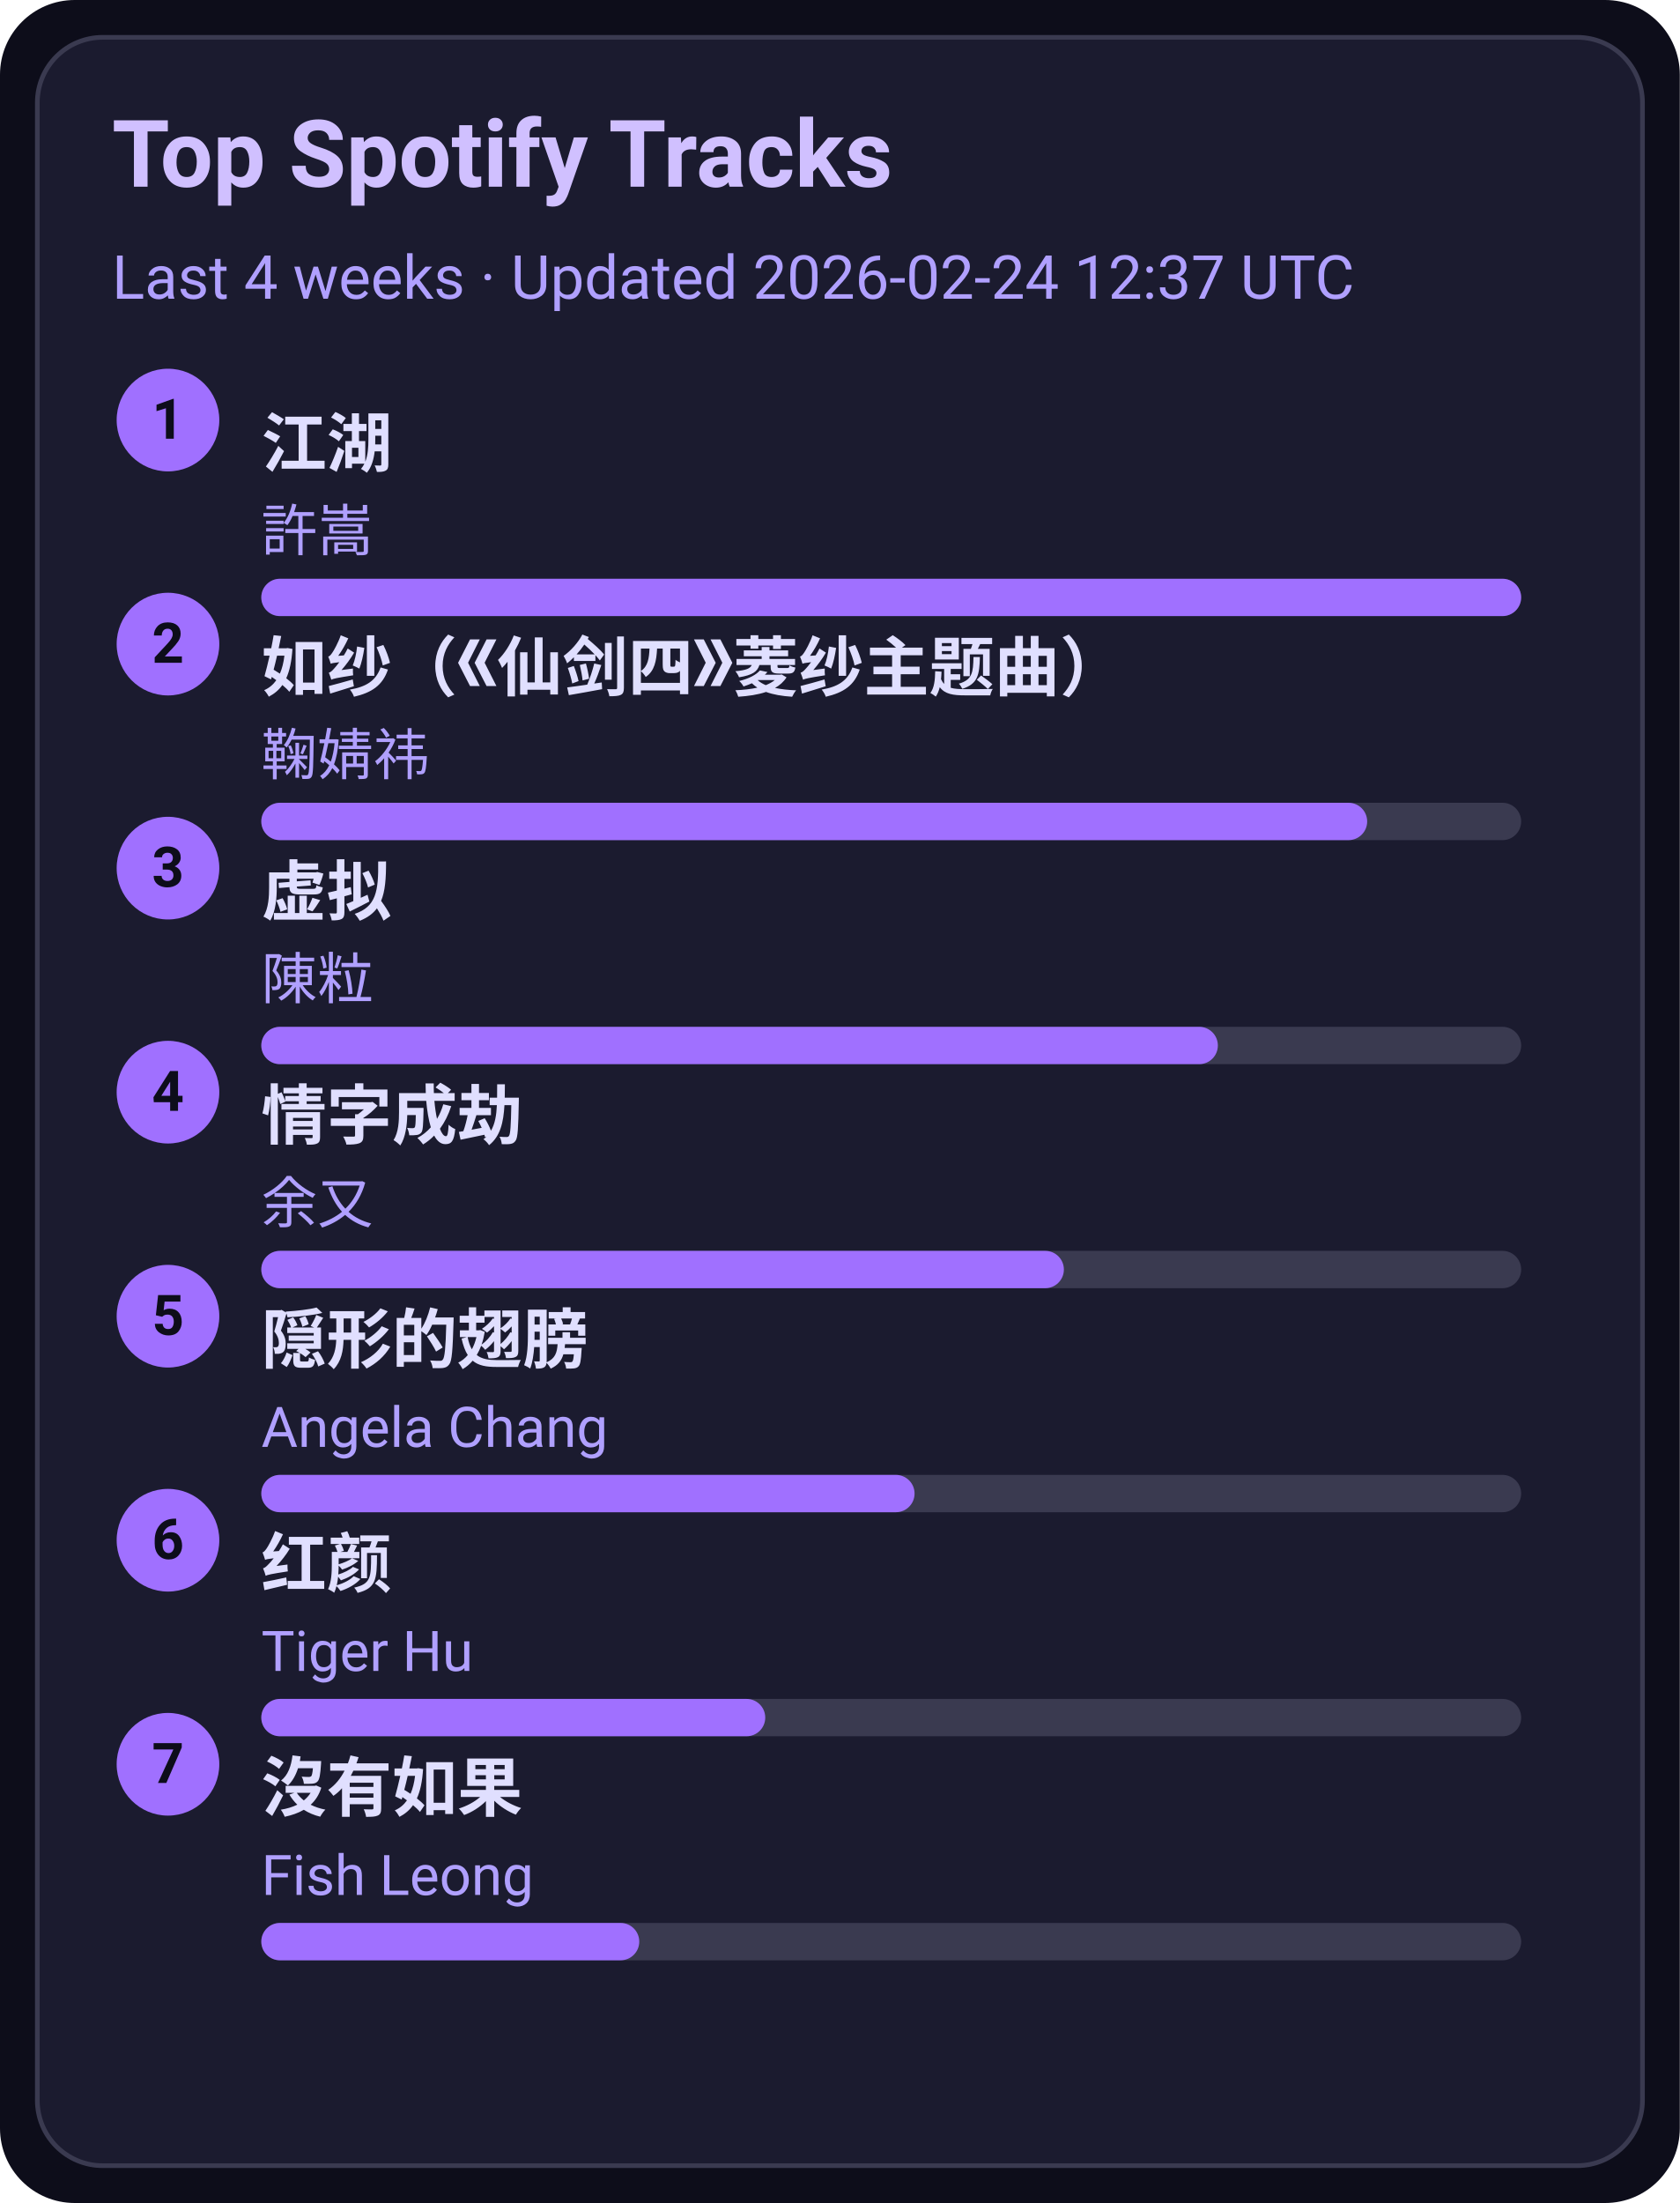
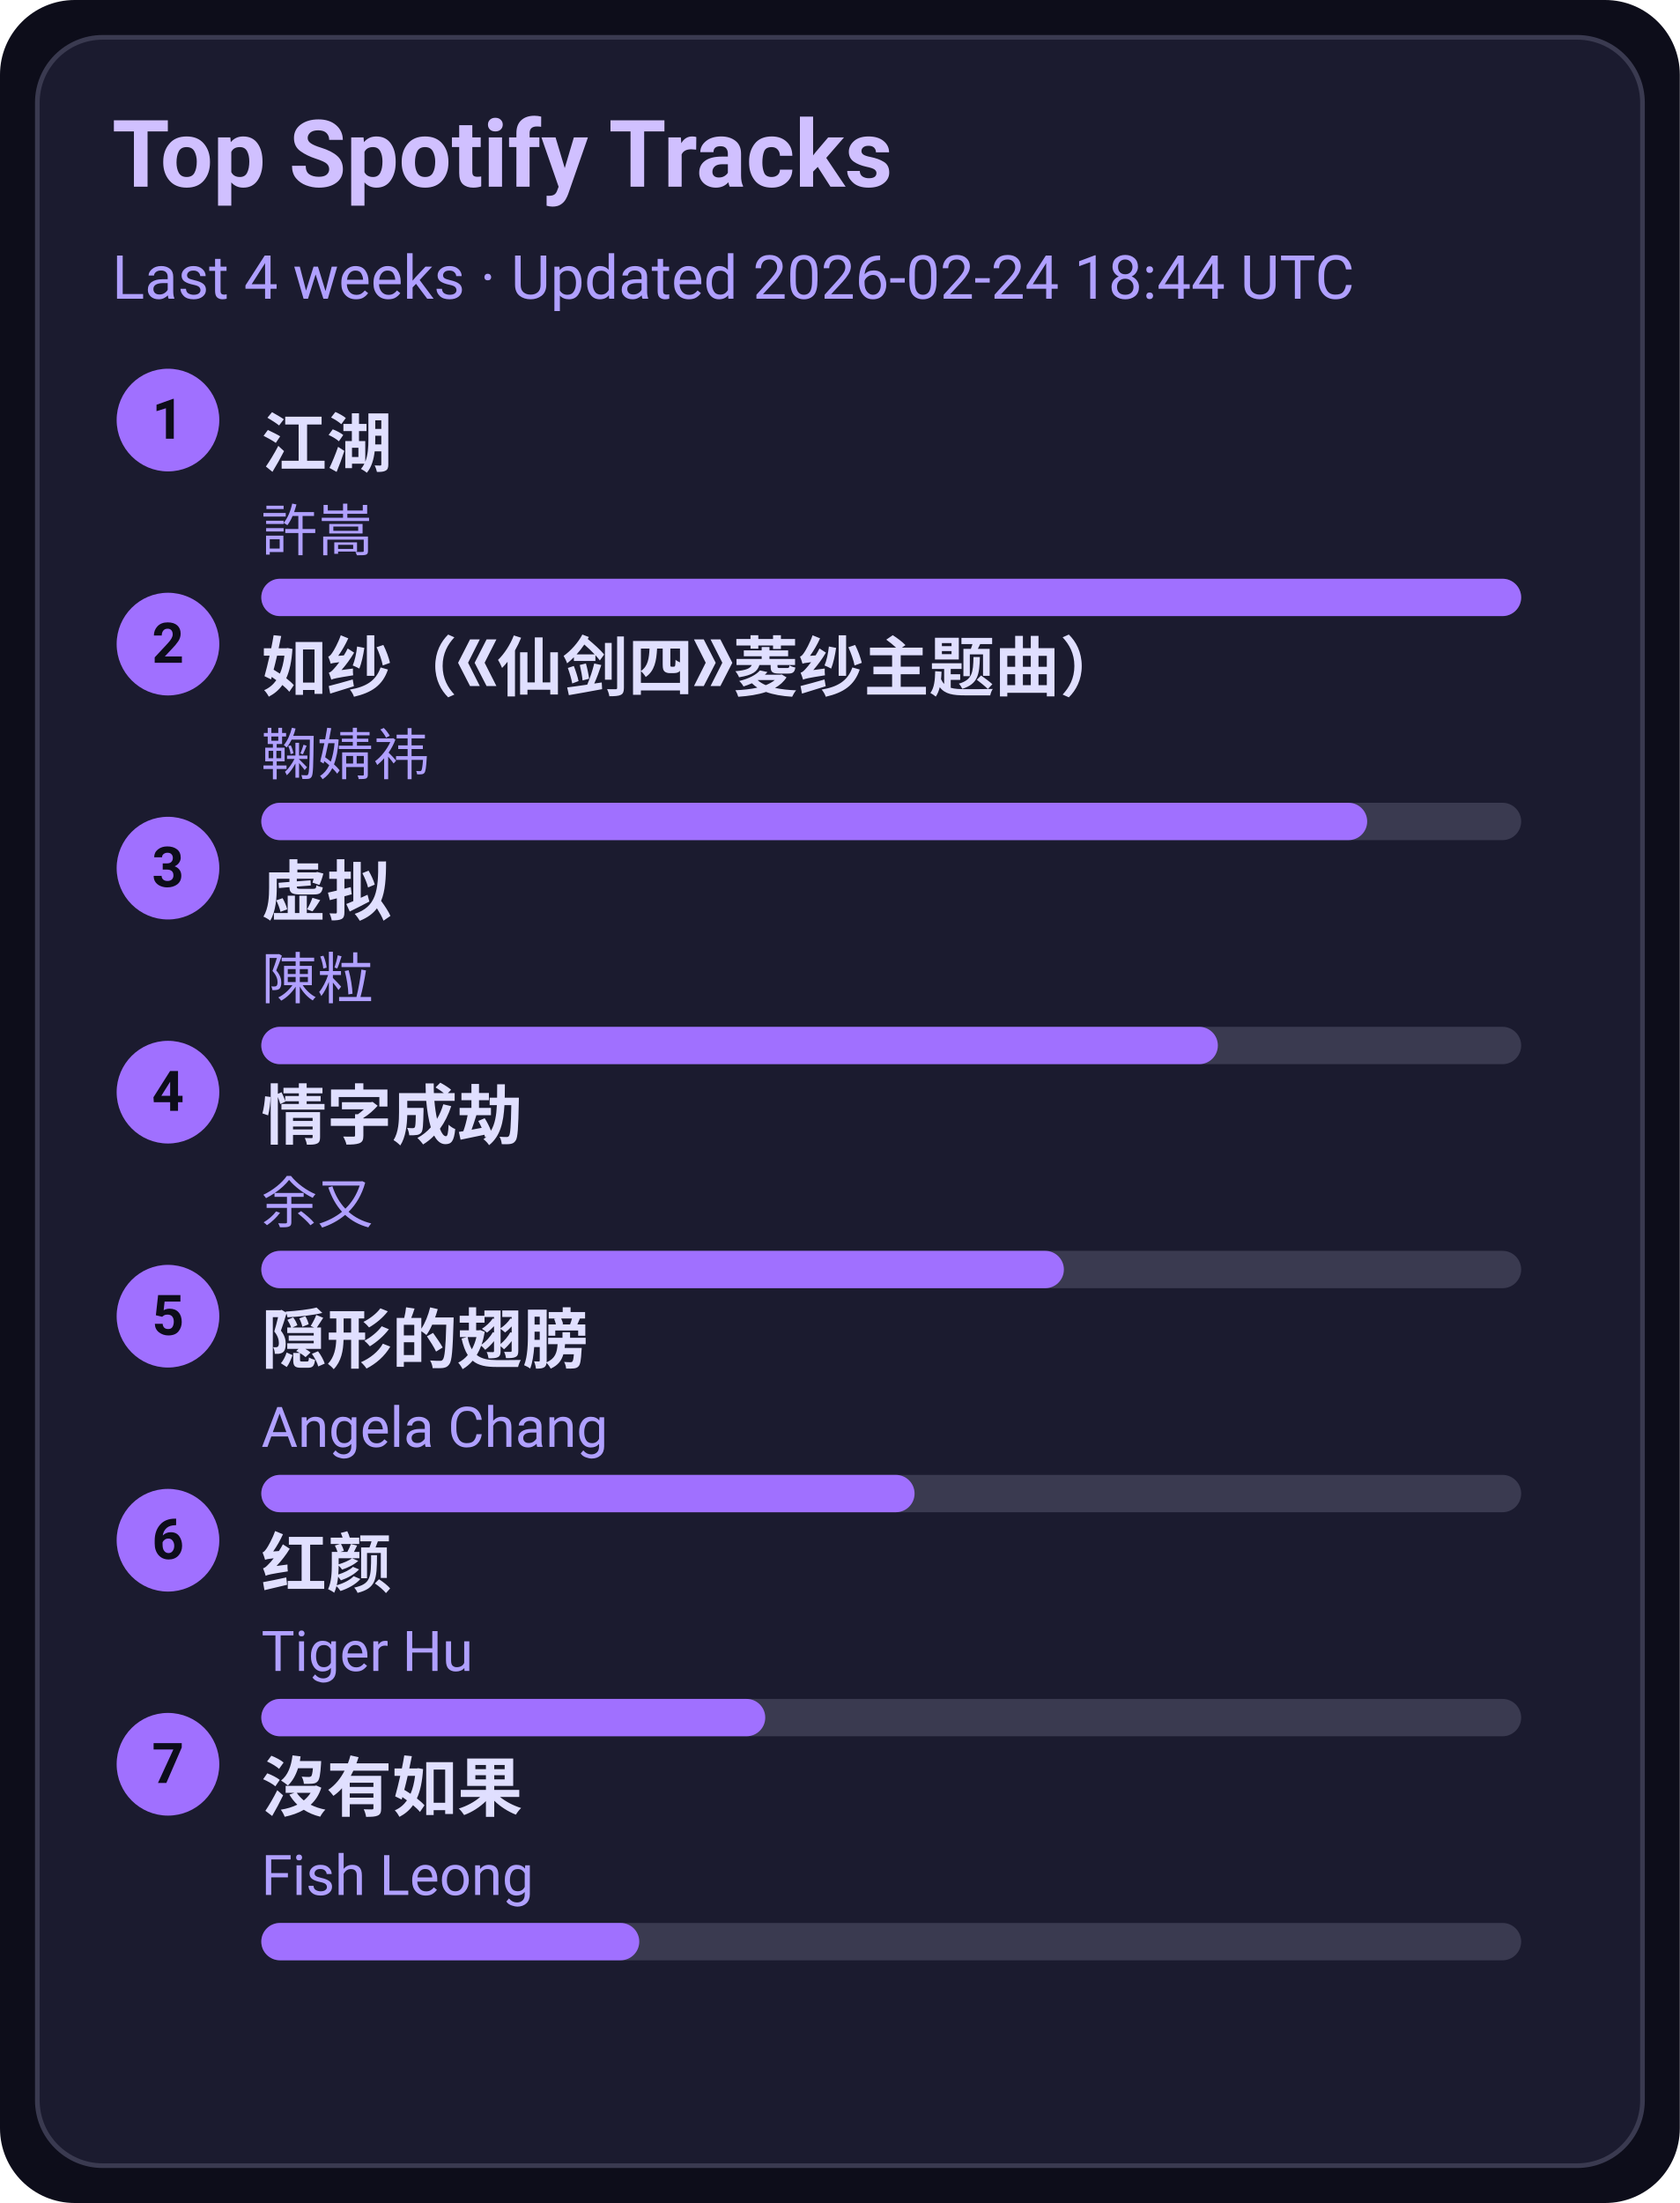
<svg xmlns="http://www.w3.org/2000/svg" width="360" height="472" viewBox="0 0 360 472">
  <style>text{font-family:-apple-system,BlinkMacSystemFont,Segoe UI,Roboto,Ubuntu,Helvetica Neue,Arial,Noto Sans,sans-serif}</style>
  <rect width="360" height="472" rx="16" fill="#0d0d1a" />
  <rect x="8" y="8" width="344" height="456" rx="14" fill="#1b1b2f" stroke="#3a3a50" />
  <text x="24" y="40" font-size="20" fill="#d0c0ff" font-weight="600">Top Spotify Tracks</text>
-   <text x="24" y="64" font-size="13" fill="#b0a0ff">Last 4 weeks · Updated 2026-02-24 12:37 UTC</text>
+   <text x="24" y="64" font-size="13" fill="#b0a0ff">Last 4 weeks · Updated 2026-02-24 18:44 UTC</text>
  <circle cx="36" cy="90" r="11" fill="#a070ff" />
  <text x="36" y="94" text-anchor="middle" font-size="12" fill="#0d0d1a" font-weight="700">1</text>
  <a href="https://open.spotify.com/track/03PCdwqajii1xgp7WIozzC" target="_blank" rel="noopener noreferrer">
    <text x="56" y="100" font-size="14" fill="#e0dfff" font-weight="600">江湖</text>
  </a>
  <text x="56" y="118" font-size="12" fill="#b0a0ff">許嵩</text>
  <rect x="56" y="124" width="270" height="8" rx="4" fill="#3a3a50" />
  <rect x="56" y="124" width="270" height="8" rx="4" fill="#a070ff" />
  <circle cx="36" cy="138" r="11" fill="#a070ff" />
  <text x="36" y="142" text-anchor="middle" font-size="12" fill="#0d0d1a" font-weight="700">2</text>
  <a href="https://open.spotify.com/track/69FUNgvEVkNbHq43lgvdme" target="_blank" rel="noopener noreferrer">
    <text x="56" y="148" font-size="14" fill="#e0dfff" font-weight="600">如纱（《仙剑四》菱纱主题曲）</text>
  </a>
  <text x="56" y="166" font-size="12" fill="#b0a0ff">鞠婧祎</text>
  <rect x="56" y="172" width="270" height="8" rx="4" fill="#3a3a50" />
  <rect x="56" y="172" width="237" height="8" rx="4" fill="#a070ff" />
  <circle cx="36" cy="186" r="11" fill="#a070ff" />
  <text x="36" y="190" text-anchor="middle" font-size="12" fill="#0d0d1a" font-weight="700">3</text>
  <a href="https://open.spotify.com/track/5l9sg05BhpfsdLfRvjGsAf" target="_blank" rel="noopener noreferrer">
    <text x="56" y="196" font-size="14" fill="#e0dfff" font-weight="600">虚拟</text>
  </a>
  <text x="56" y="214" font-size="12" fill="#b0a0ff">陳粒</text>
  <rect x="56" y="220" width="270" height="8" rx="4" fill="#3a3a50" />
  <rect x="56" y="220" width="205" height="8" rx="4" fill="#a070ff" />
  <circle cx="36" cy="234" r="11" fill="#a070ff" />
  <text x="36" y="238" text-anchor="middle" font-size="12" fill="#0d0d1a" font-weight="700">4</text>
  <a href="https://open.spotify.com/track/6PLof7Z5mvbp9im83J4m3m" target="_blank" rel="noopener noreferrer">
    <text x="56" y="244" font-size="14" fill="#e0dfff" font-weight="600">情字成劫</text>
  </a>
  <text x="56" y="262" font-size="12" fill="#b0a0ff">余又</text>
  <rect x="56" y="268" width="270" height="8" rx="4" fill="#3a3a50" />
  <rect x="56" y="268" width="172" height="8" rx="4" fill="#a070ff" />
  <circle cx="36" cy="282" r="11" fill="#a070ff" />
  <text x="36" y="286" text-anchor="middle" font-size="12" fill="#0d0d1a" font-weight="700">5</text>
  <a href="https://open.spotify.com/track/6Tv5ukQ3xK8WHxJgWMM6vM" target="_blank" rel="noopener noreferrer">
    <text x="56" y="292" font-size="14" fill="#e0dfff" font-weight="600">隠形的翅膀</text>
  </a>
  <text x="56" y="310" font-size="12" fill="#b0a0ff">Angela Chang</text>
  <rect x="56" y="316" width="270" height="8" rx="4" fill="#3a3a50" />
  <rect x="56" y="316" width="140" height="8" rx="4" fill="#a070ff" />
  <circle cx="36" cy="330" r="11" fill="#a070ff" />
  <text x="36" y="334" text-anchor="middle" font-size="12" fill="#0d0d1a" font-weight="700">6</text>
  <a href="https://open.spotify.com/track/6Q7OE4tvrUOIvIDY2EC5Im" target="_blank" rel="noopener noreferrer">
    <text x="56" y="340" font-size="14" fill="#e0dfff" font-weight="600">红颜</text>
  </a>
  <text x="56" y="358" font-size="12" fill="#b0a0ff">Tiger Hu</text>
  <rect x="56" y="364" width="270" height="8" rx="4" fill="#3a3a50" />
  <rect x="56" y="364" width="108" height="8" rx="4" fill="#a070ff" />
  <circle cx="36" cy="378" r="11" fill="#a070ff" />
  <text x="36" y="382" text-anchor="middle" font-size="12" fill="#0d0d1a" font-weight="700">7</text>
  <a href="https://open.spotify.com/track/1G9MmoUjo5nC5lB7paaG0l" target="_blank" rel="noopener noreferrer">
    <text x="56" y="388" font-size="14" fill="#e0dfff" font-weight="600">沒有如果</text>
  </a>
  <text x="56" y="406" font-size="12" fill="#b0a0ff">Fish Leong</text>
  <rect x="56" y="412" width="270" height="8" rx="4" fill="#3a3a50" />
  <rect x="56" y="412" width="81" height="8" rx="4" fill="#a070ff" />
</svg>
